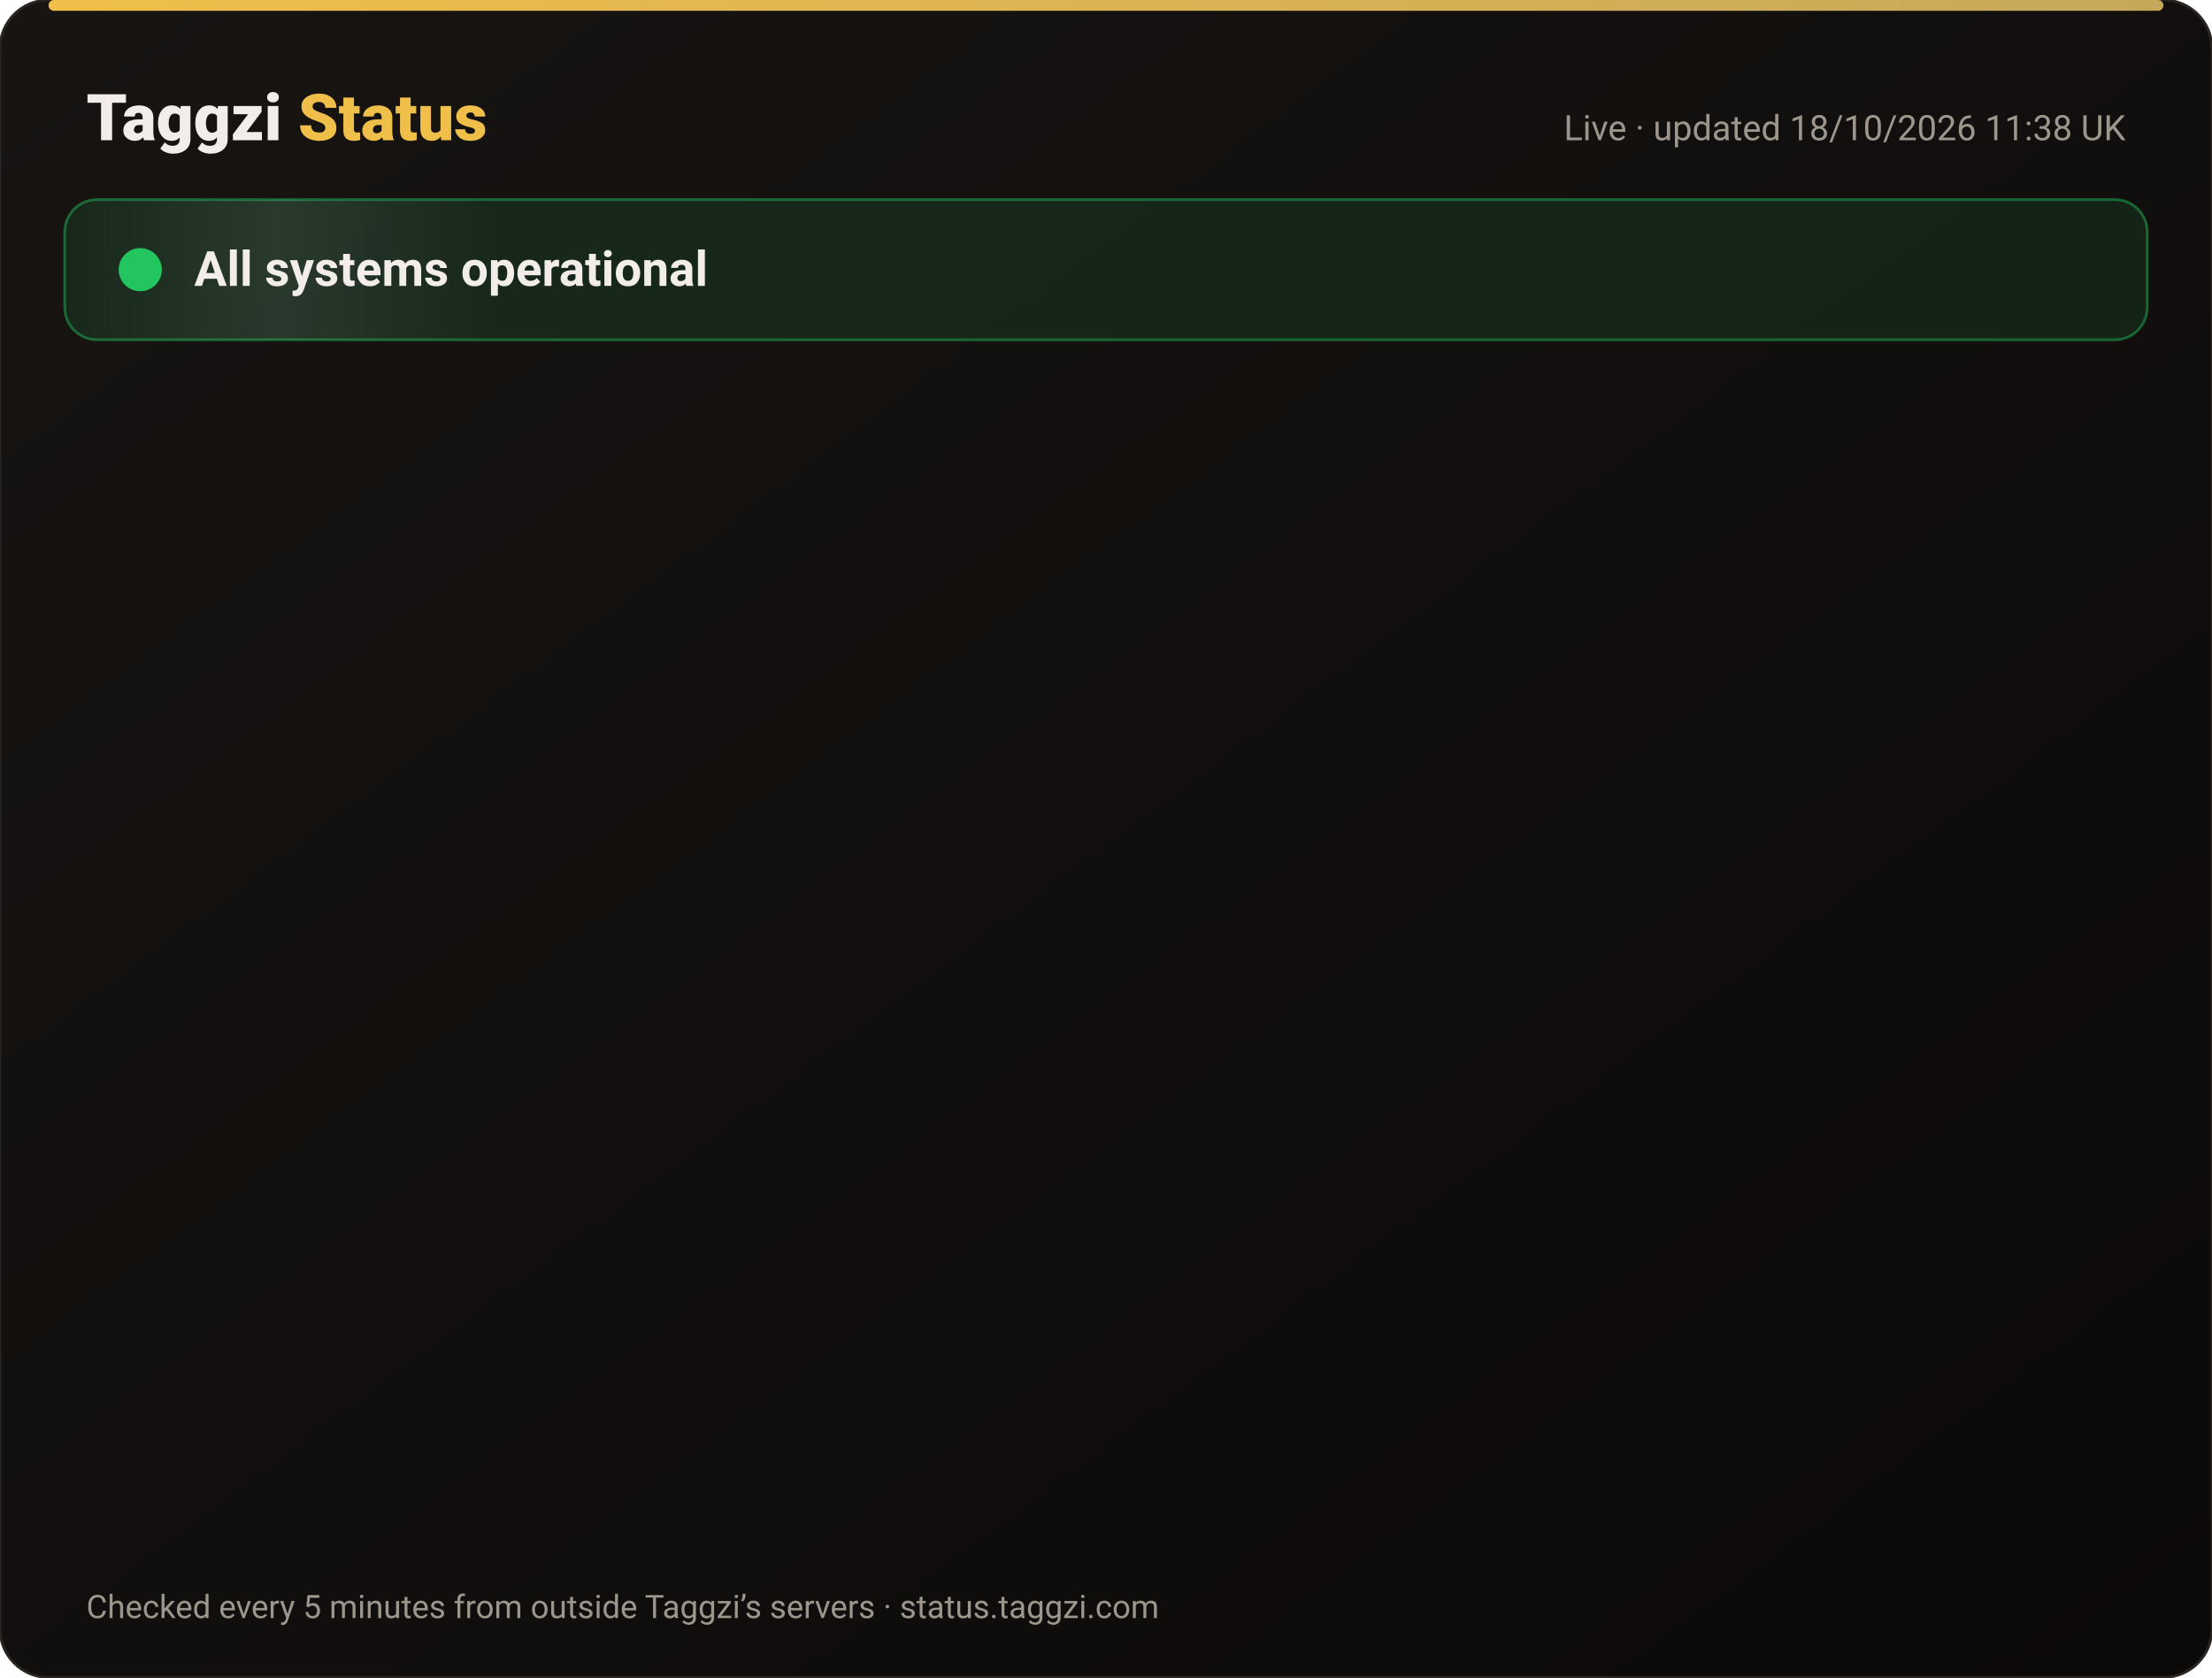
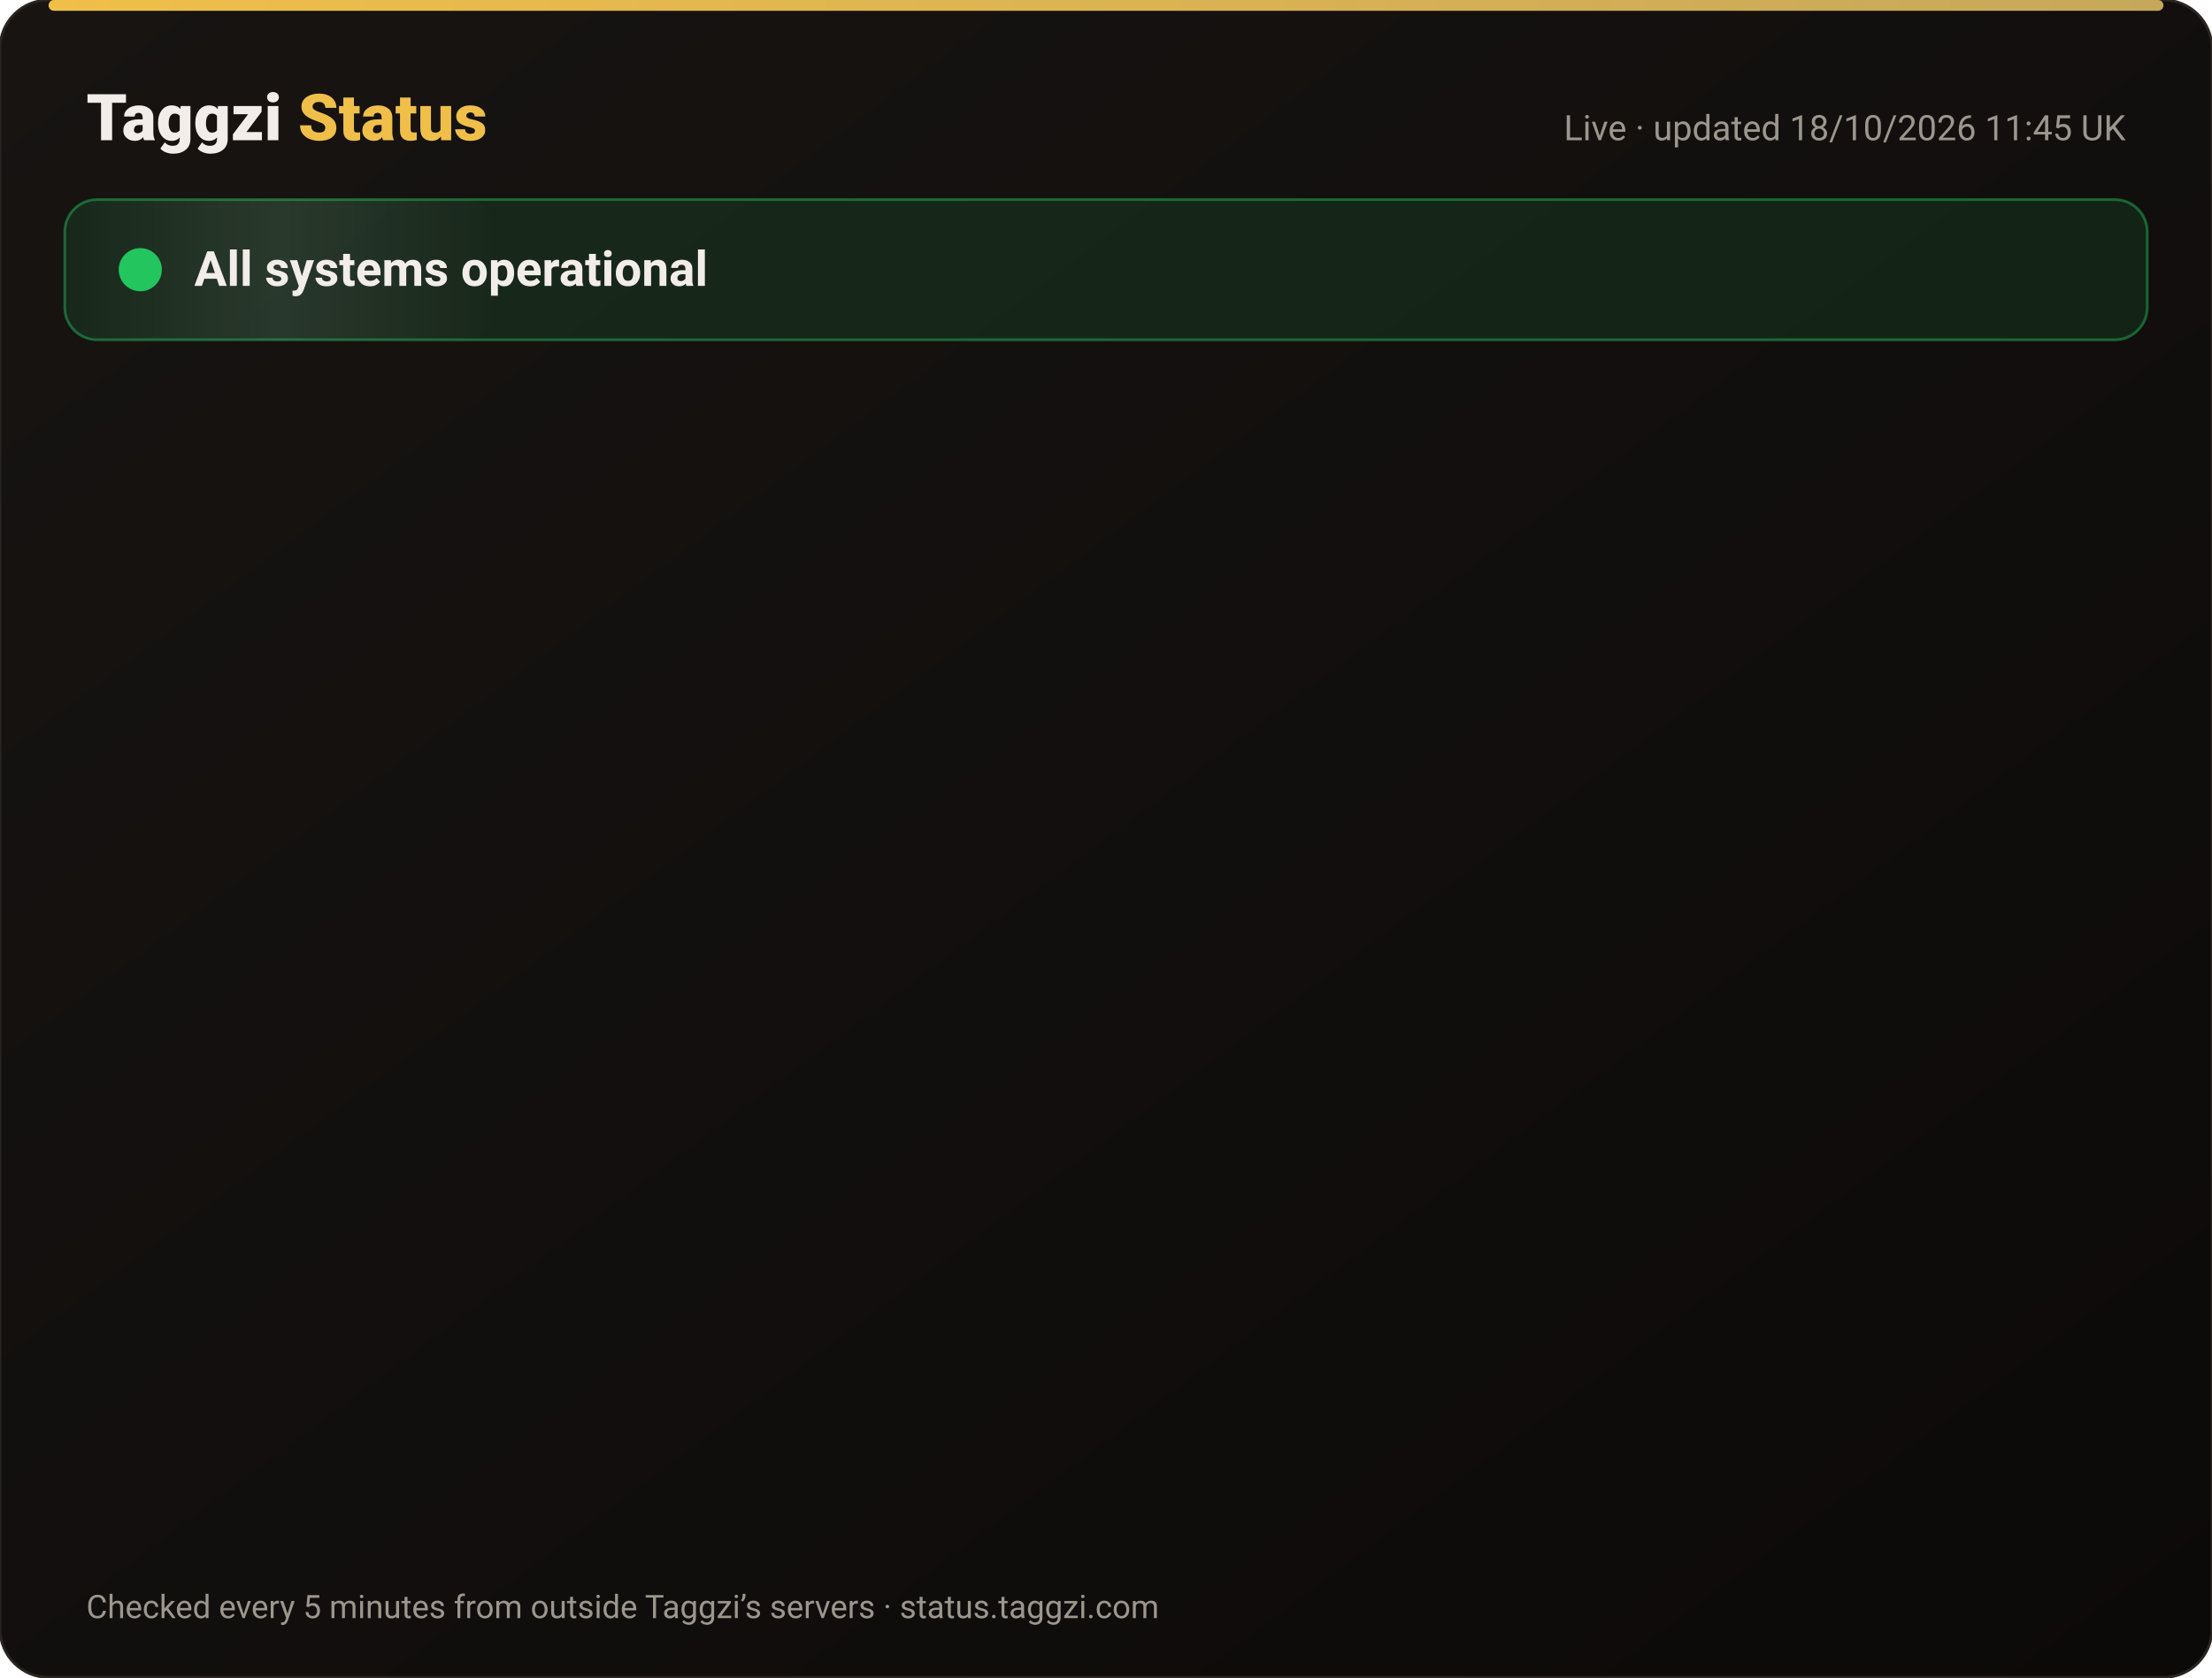
<svg xmlns="http://www.w3.org/2000/svg" width="820" height="622" viewBox="0 0 820 622" font-family="-apple-system,Segoe UI,Roboto,Helvetica,Arial,sans-serif">
  <defs>
    <linearGradient id="bg" x1="0" y1="0" x2="1" y2="1">
      <stop offset="0" stop-color="#171412" />
      <stop offset="1" stop-color="#0C0A09" />
    </linearGradient>
    <linearGradient id="gold" x1="0" x2="1">
      <stop offset="0" stop-color="#F0BF4A" />
      <stop offset="1" stop-color="#c6a85b" />
    </linearGradient>
    <linearGradient id="shine" x1="0" x2="1">
      <stop offset="0" stop-color="#fff" stop-opacity="0" />
      <stop offset=".5" stop-color="#fff" stop-opacity=".08" />
      <stop offset="1" stop-color="#fff" stop-opacity="0" />
    </linearGradient>
  </defs>
  <rect width="820" height="622" rx="18" fill="url(#bg)" stroke="#2a2521" />
  <rect x="18" y="0" width="784" height="4" rx="2" fill="url(#gold)" />
  <text x="32" y="52" font-size="24" font-weight="800" fill="#F2EDE8">Taggzi <tspan fill="#F0BF4A">Status</tspan>
  </text>
-   <text x="788" y="52" font-size="13" fill="#9C968C" text-anchor="end">Live · updated 18/10/2026 11:38 UK</text>
+   <text x="788" y="52" font-size="13" fill="#9C968C" text-anchor="end">Live · updated 18/10/2026 11:45 UK</text>
  <rect x="24" y="74" width="772" height="52" rx="12" fill="#22c55e" fill-opacity=".12" stroke="#22c55e" stroke-opacity=".45" />
  <rect x="24" y="74" width="160" height="52" rx="12" fill="url(#shine)">
    <animate attributeName="x" from="-160" to="820" dur="4s" repeatCount="indefinite" />
  </rect>
  <circle cx="52" cy="100" r="7" fill="#22c55e" />
  <circle cx="52" cy="100" r="7" fill="none" stroke="#22c55e" stroke-width="2">
    <animate attributeName="r" values="7;15;7" dur="2s" repeatCount="indefinite" />
    <animate attributeName="opacity" values=".9;0;.9" dur="2s" repeatCount="indefinite" />
  </circle>
  <text x="72" y="106" font-size="18" font-weight="700" fill="#F2EDE8">All systems operational</text>
  <g opacity="0">
    <animate attributeName="opacity" from="0" to="1" begin="0.00s" dur=".6s" fill="freeze" />
    <line x1="32" y1="188" x2="788" y2="188" stroke="#2a2521" />
    <circle cx="44" cy="166" r="6" fill="#22c55e">
      <animate attributeName="opacity" values="1;.45;1" dur="2.4s" begin="0.00s" repeatCount="indefinite" />
    </circle>
    <text x="62" y="171" font-size="15" font-weight="650" fill="#F2EDE8">Website</text>
    <text x="630" y="171" font-size="13" fill="#9C968C" text-anchor="end">100.00% uptime</text>
    <rect x="648" y="154" width="140" height="24" rx="12" fill="#22c55e" fill-opacity=".14" stroke="#22c55e" stroke-opacity=".5" />
    <text x="718" y="171" font-size="12" font-weight="700" fill="#22c55e" text-anchor="middle">Operational</text>
  </g>
  <g opacity="0">
    <animate attributeName="opacity" from="0" to="1" begin="0.15s" dur=".6s" fill="freeze" />
    <line x1="32" y1="234" x2="788" y2="234" stroke="#2a2521" />
    <circle cx="44" cy="212" r="6" fill="#22c55e">
      <animate attributeName="opacity" values="1;.45;1" dur="2.4s" begin="0.15s" repeatCount="indefinite" />
    </circle>
    <text x="62" y="217" font-size="15" font-weight="650" fill="#F2EDE8">Tag scans</text>
    <text x="630" y="217" font-size="13" fill="#9C968C" text-anchor="end">100.00% uptime</text>
    <rect x="648" y="200" width="140" height="24" rx="12" fill="#22c55e" fill-opacity=".14" stroke="#22c55e" stroke-opacity=".5" />
    <text x="718" y="217" font-size="12" font-weight="700" fill="#22c55e" text-anchor="middle">Operational</text>
  </g>
  <g opacity="0">
    <animate attributeName="opacity" from="0" to="1" begin="0.30s" dur=".6s" fill="freeze" />
    <line x1="32" y1="280" x2="788" y2="280" stroke="#2a2521" />
    <circle cx="44" cy="258" r="6" fill="#22c55e">
      <animate attributeName="opacity" values="1;.45;1" dur="2.4s" begin="0.30s" repeatCount="indefinite" />
    </circle>
    <text x="62" y="263" font-size="15" font-weight="650" fill="#F2EDE8">Manual tag lookup</text>
    <text x="630" y="263" font-size="13" fill="#9C968C" text-anchor="end">100.00% uptime</text>
    <rect x="648" y="246" width="140" height="24" rx="12" fill="#22c55e" fill-opacity=".14" stroke="#22c55e" stroke-opacity=".5" />
    <text x="718" y="263" font-size="12" font-weight="700" fill="#22c55e" text-anchor="middle">Operational</text>
  </g>
  <g opacity="0">
    <animate attributeName="opacity" from="0" to="1" begin="0.45s" dur=".6s" fill="freeze" />
    <line x1="32" y1="326" x2="788" y2="326" stroke="#2a2521" />
    <circle cx="44" cy="304" r="6" fill="#22c55e">
      <animate attributeName="opacity" values="1;.45;1" dur="2.4s" begin="0.45s" repeatCount="indefinite" />
    </circle>
    <text x="62" y="309" font-size="15" font-weight="650" fill="#F2EDE8">App &amp; login</text>
    <text x="630" y="309" font-size="13" fill="#9C968C" text-anchor="end">100.00% uptime</text>
    <rect x="648" y="292" width="140" height="24" rx="12" fill="#22c55e" fill-opacity=".14" stroke="#22c55e" stroke-opacity=".5" />
    <text x="718" y="309" font-size="12" font-weight="700" fill="#22c55e" text-anchor="middle">Operational</text>
  </g>
  <g opacity="0">
    <animate attributeName="opacity" from="0" to="1" begin="0.60s" dur=".6s" fill="freeze" />
    <line x1="32" y1="372" x2="788" y2="372" stroke="#2a2521" />
    <circle cx="44" cy="350" r="6" fill="#22c55e">
      <animate attributeName="opacity" values="1;.45;1" dur="2.4s" begin="0.60s" repeatCount="indefinite" />
    </circle>
    <text x="62" y="355" font-size="15" font-weight="650" fill="#F2EDE8">Community alerts</text>
    <text x="630" y="355" font-size="13" fill="#9C968C" text-anchor="end">100.00% uptime</text>
    <rect x="648" y="338" width="140" height="24" rx="12" fill="#22c55e" fill-opacity=".14" stroke="#22c55e" stroke-opacity=".5" />
    <text x="718" y="355" font-size="12" font-weight="700" fill="#22c55e" text-anchor="middle">Operational</text>
  </g>
  <g opacity="0">
    <animate attributeName="opacity" from="0" to="1" begin="0.75s" dur=".6s" fill="freeze" />
    <line x1="32" y1="418" x2="788" y2="418" stroke="#2a2521" />
    <circle cx="44" cy="396" r="6" fill="#22c55e">
      <animate attributeName="opacity" values="1;.45;1" dur="2.4s" begin="0.75s" repeatCount="indefinite" />
    </circle>
    <text x="62" y="401" font-size="15" font-weight="650" fill="#F2EDE8">Private calling</text>
    <text x="630" y="401" font-size="13" fill="#9C968C" text-anchor="end">100.00% uptime</text>
    <rect x="648" y="384" width="140" height="24" rx="12" fill="#22c55e" fill-opacity=".14" stroke="#22c55e" stroke-opacity=".5" />
    <text x="718" y="401" font-size="12" font-weight="700" fill="#22c55e" text-anchor="middle">Operational</text>
  </g>
  <g opacity="0">
    <animate attributeName="opacity" from="0" to="1" begin="0.90s" dur=".6s" fill="freeze" />
    <line x1="32" y1="464" x2="788" y2="464" stroke="#2a2521" />
    <circle cx="44" cy="442" r="6" fill="#22c55e">
      <animate attributeName="opacity" values="1;.45;1" dur="2.4s" begin="0.90s" repeatCount="indefinite" />
    </circle>
    <text x="62" y="447" font-size="15" font-weight="650" fill="#F2EDE8">Payments</text>
    <text x="630" y="447" font-size="13" fill="#9C968C" text-anchor="end">99.98% uptime</text>
    <rect x="648" y="430" width="140" height="24" rx="12" fill="#22c55e" fill-opacity=".14" stroke="#22c55e" stroke-opacity=".5" />
    <text x="718" y="447" font-size="12" font-weight="700" fill="#22c55e" text-anchor="middle">Operational</text>
  </g>
  <g opacity="0">
    <animate attributeName="opacity" from="0" to="1" begin="1.05s" dur=".6s" fill="freeze" />
    <line x1="32" y1="510" x2="788" y2="510" stroke="#2a2521" />
    <circle cx="44" cy="488" r="6" fill="#22c55e">
      <animate attributeName="opacity" values="1;.45;1" dur="2.4s" begin="1.05s" repeatCount="indefinite" />
    </circle>
    <text x="62" y="493" font-size="15" font-weight="650" fill="#F2EDE8">Email &amp; support</text>
    <text x="630" y="493" font-size="13" fill="#9C968C" text-anchor="end">100.00% uptime</text>
    <rect x="648" y="476" width="140" height="24" rx="12" fill="#22c55e" fill-opacity=".14" stroke="#22c55e" stroke-opacity=".5" />
    <text x="718" y="493" font-size="12" font-weight="700" fill="#22c55e" text-anchor="middle">Operational</text>
  </g>
  <g opacity="0">
    <animate attributeName="opacity" from="0" to="1" begin="1.20s" dur=".6s" fill="freeze" />
    <line x1="32" y1="556" x2="788" y2="556" stroke="#2a2521" />
    <circle cx="44" cy="534" r="6" fill="#22c55e">
      <animate attributeName="opacity" values="1;.45;1" dur="2.4s" begin="1.20s" repeatCount="indefinite" />
    </circle>
    <text x="62" y="539" font-size="15" font-weight="650" fill="#F2EDE8">Secure connection (SSL)</text>
    <text x="630" y="539" font-size="13" fill="#9C968C" text-anchor="end">100.00% uptime</text>
    <rect x="648" y="522" width="140" height="24" rx="12" fill="#22c55e" fill-opacity=".14" stroke="#22c55e" stroke-opacity=".5" />
    <text x="718" y="539" font-size="12" font-weight="700" fill="#22c55e" text-anchor="middle">Operational</text>
  </g>
  <text x="32" y="600" font-size="12" fill="#9C968C">Checked every 5 minutes from outside Taggzi’s servers · status.taggzi.com</text>
</svg>
